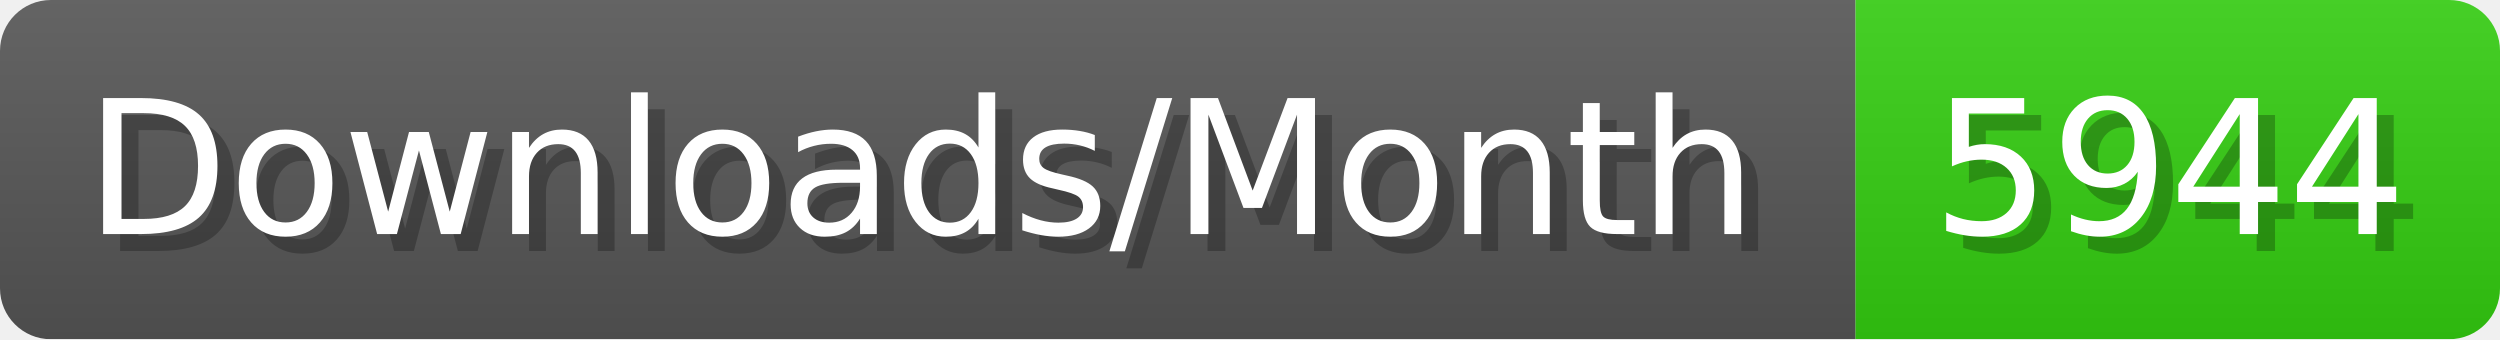
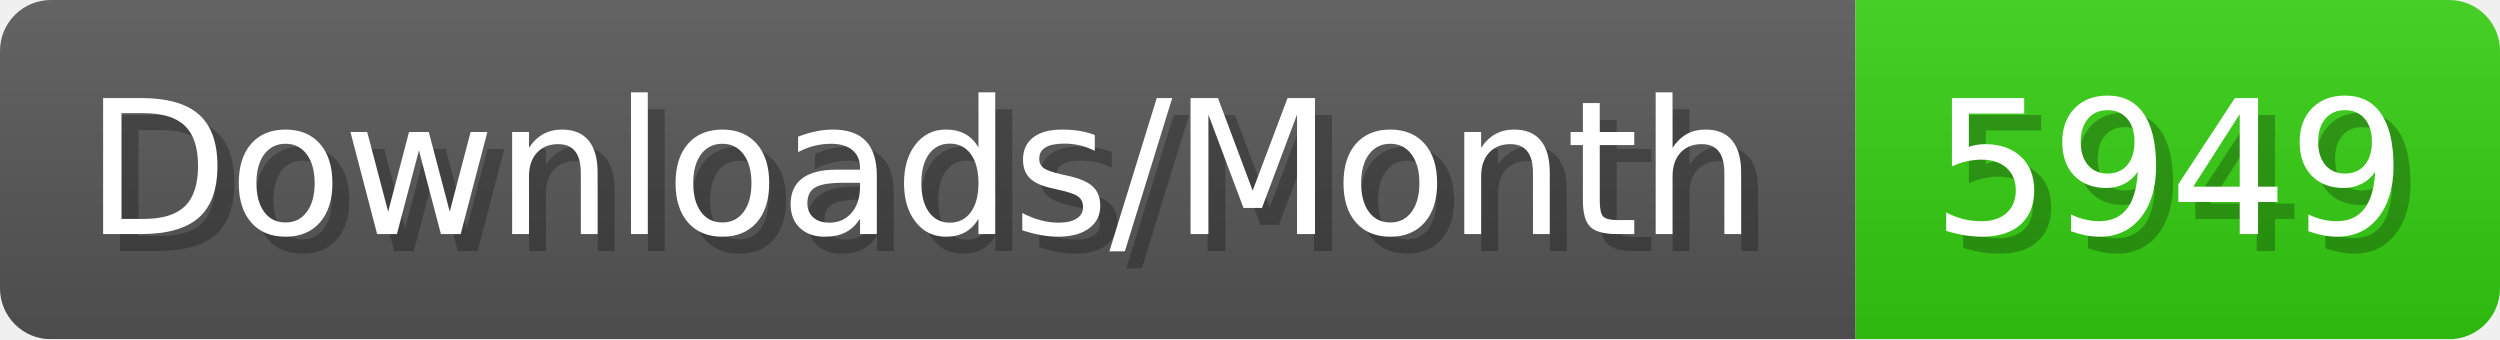
- <svg xmlns="http://www.w3.org/2000/svg" width="147.4" height="20" viewBox="0 0 1474 200" role="img" aria-label="Downloads/Month: 5944">
+ <svg xmlns="http://www.w3.org/2000/svg" width="147.4" height="20" viewBox="0 0 1474 200" role="img" aria-label="Downloads/Month: 5949">
  <linearGradient id="YlXUI" x2="0" y2="100%">
    <stop offset="0" stop-opacity=".1" stop-color="#EEE" />
    <stop offset="1" stop-opacity=".1" />
  </linearGradient>
  <mask id="JHhop">
    <rect width="1474" height="200" rx="30" fill="#FFF" />
  </mask>
  <g mask="url(#JHhop)">
    <rect width="1094" height="200" fill="#555" />
    <rect width="380" height="200" fill="#3C1" x="1094" />
    <rect width="1474" height="200" fill="url(#YlXUI)" />
  </g>
  <g aria-hidden="true" fill="#fff" text-anchor="start" font-family="Verdana,DejaVu Sans,sans-serif" font-size="110">
    <text x="60" y="148" textLength="994" fill="#000" opacity="0.25">Downloads/Month</text>
    <text x="50" y="138" textLength="994">Downloads/Month</text>
-     <text x="1149" y="148" textLength="280" fill="#000" opacity="0.25">5944</text>
-     <text x="1139" y="138" textLength="280">5944</text>
+     <text x="1149" y="148" textLength="280" fill="#000" opacity="0.25">5949</text>
+     <text x="1139" y="138" textLength="280">5949</text>
  </g>
</svg>
